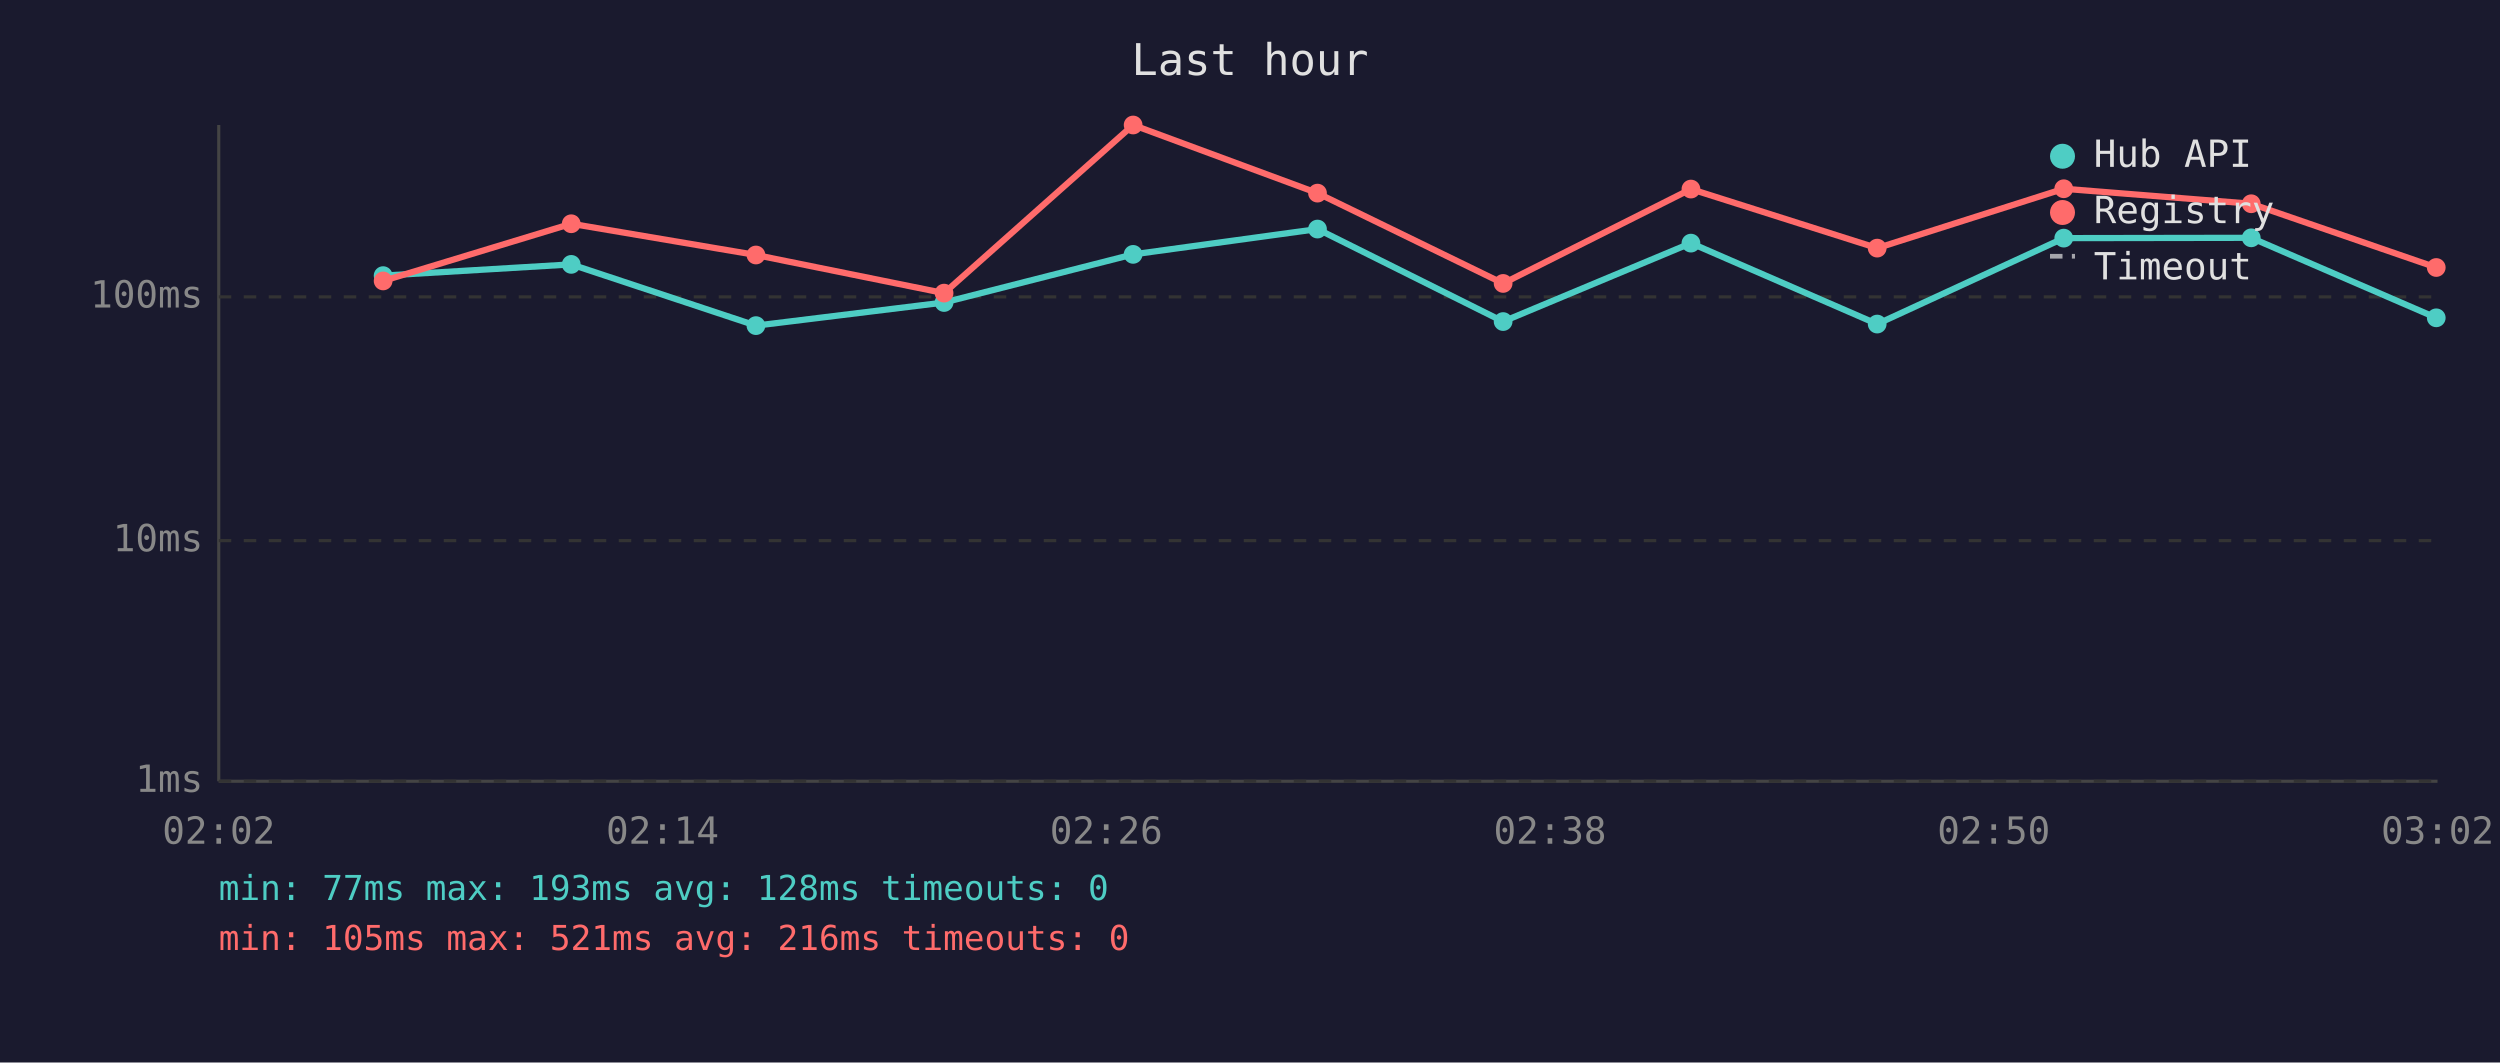
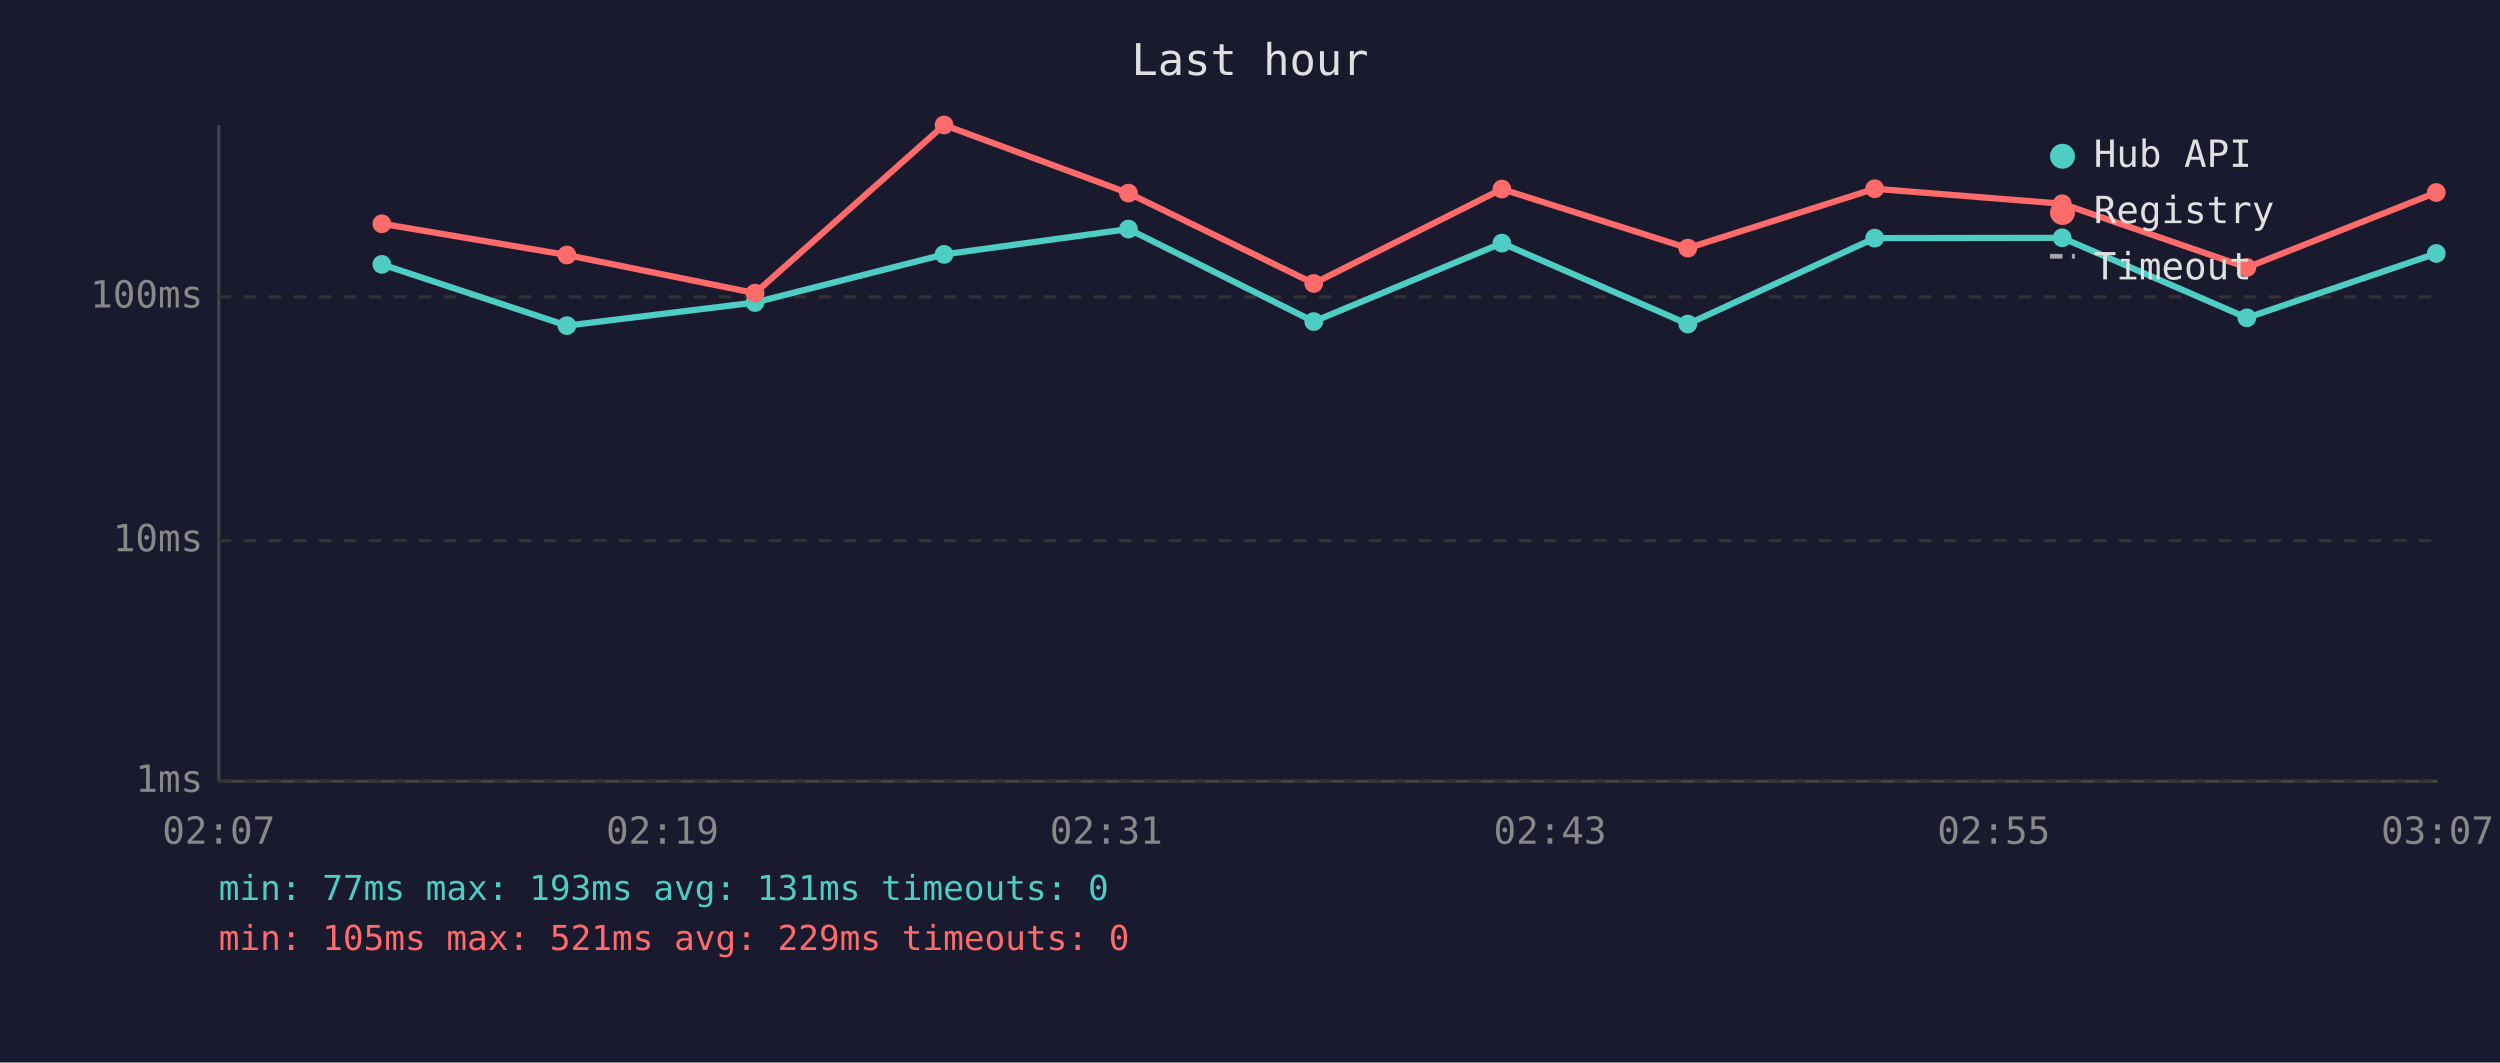
<svg xmlns="http://www.w3.org/2000/svg" viewBox="0 0 800 340" font-family="monospace" font-size="12">
  <rect width="800" height="340" fill="#1a1a2e" />
  <text x="400" y="24" fill="#e0e0e0" font-size="14" text-anchor="middle">Last hour</text>
  <line x1="70" y1="40" x2="70" y2="250" stroke="#444" stroke-width="1" />
  <line x1="70" y1="250" x2="780" y2="250" stroke="#444" stroke-width="1" />
  <line x1="70" y1="250" x2="780" y2="250" stroke="#333" stroke-width="1" stroke-dasharray="4" />
  <text x="65" y="250" fill="#888" text-anchor="end" dominant-baseline="middle">1ms</text>
  <line x1="70" y1="173" x2="780" y2="173" stroke="#333" stroke-width="1" stroke-dasharray="4" />
  <text x="65" y="173" fill="#888" text-anchor="end" dominant-baseline="middle">10ms</text>
  <line x1="70" y1="95" x2="780" y2="95" stroke="#333" stroke-width="1" stroke-dasharray="4" />
  <text x="65" y="95" fill="#888" text-anchor="end" dominant-baseline="middle">100ms</text>
-   <text x="70" y="270" fill="#888" text-anchor="middle">02:02</text>
-   <text x="212" y="270" fill="#888" text-anchor="middle">02:14</text>
-   <text x="354" y="270" fill="#888" text-anchor="middle">02:26</text>
-   <text x="496" y="270" fill="#888" text-anchor="middle">02:38</text>
-   <text x="638" y="270" fill="#888" text-anchor="middle">02:50</text>
-   <text x="780" y="270" fill="#888" text-anchor="middle">03:02</text>
-   <polyline points="122.6,88.2 182.8,84.6 241.9,104.2 302.1,96.8 362.6,81.4 421.6,73.3 481.0,102.9 541.1,77.8 600.7,103.7 660.4,76.2 720.4,76.1 779.6,101.7" fill="none" stroke="#4ecdc4" stroke-width="2" opacity="1" />
-   <circle cx="122.6" cy="88.2" r="3" fill="#4ecdc4" />
-   <circle cx="182.8" cy="84.6" r="3" fill="#4ecdc4" />
-   <circle cx="241.9" cy="104.2" r="3" fill="#4ecdc4" />
-   <circle cx="302.1" cy="96.8" r="3" fill="#4ecdc4" />
-   <circle cx="362.6" cy="81.4" r="3" fill="#4ecdc4" />
-   <circle cx="421.6" cy="73.3" r="3" fill="#4ecdc4" />
-   <circle cx="481.0" cy="102.9" r="3" fill="#4ecdc4" />
-   <circle cx="541.1" cy="77.8" r="3" fill="#4ecdc4" />
-   <circle cx="600.7" cy="103.7" r="3" fill="#4ecdc4" />
-   <circle cx="660.4" cy="76.2" r="3" fill="#4ecdc4" />
-   <circle cx="720.4" cy="76.1" r="3" fill="#4ecdc4" />
-   <circle cx="779.6" cy="101.7" r="3" fill="#4ecdc4" />
-   <polyline points="122.6,89.9 182.8,71.6 241.9,81.6 302.1,93.8 362.6,40.0 421.6,61.8 481.0,90.7 541.1,60.5 600.7,79.4 660.4,60.4 720.4,65.2 779.6,85.6" fill="none" stroke="#ff6b6b" stroke-width="2" opacity="1" />
-   <circle cx="122.6" cy="89.9" r="3" fill="#ff6b6b" />
-   <circle cx="182.8" cy="71.6" r="3" fill="#ff6b6b" />
-   <circle cx="241.9" cy="81.6" r="3" fill="#ff6b6b" />
-   <circle cx="302.1" cy="93.8" r="3" fill="#ff6b6b" />
-   <circle cx="362.6" cy="40.0" r="3" fill="#ff6b6b" />
-   <circle cx="421.6" cy="61.8" r="3" fill="#ff6b6b" />
-   <circle cx="481.0" cy="90.7" r="3" fill="#ff6b6b" />
-   <circle cx="541.1" cy="60.5" r="3" fill="#ff6b6b" />
-   <circle cx="600.7" cy="79.4" r="3" fill="#ff6b6b" />
-   <circle cx="660.4" cy="60.4" r="3" fill="#ff6b6b" />
-   <circle cx="720.4" cy="65.2" r="3" fill="#ff6b6b" />
-   <circle cx="779.6" cy="85.6" r="3" fill="#ff6b6b" />
+   <text x="70" y="270" fill="#888" text-anchor="middle">02:07</text>
+   <text x="212" y="270" fill="#888" text-anchor="middle">02:19</text>
+   <text x="354" y="270" fill="#888" text-anchor="middle">02:31</text>
+   <text x="496" y="270" fill="#888" text-anchor="middle">02:43</text>
+   <text x="638" y="270" fill="#888" text-anchor="middle">02:55</text>
+   <text x="780" y="270" fill="#888" text-anchor="middle">03:07</text>
+   <polyline points="122.2,84.6 181.4,104.2 241.6,96.8 302.1,81.4 361.1,73.3 420.4,102.9 480.6,77.8 540.1,103.7 599.9,76.2 659.9,76.1 719.0,101.7 779.6,81.1" fill="none" stroke="#4ecdc4" stroke-width="2" opacity="1" />
+   <circle cx="122.2" cy="84.6" r="3" fill="#4ecdc4" />
+   <circle cx="181.4" cy="104.2" r="3" fill="#4ecdc4" />
+   <circle cx="241.6" cy="96.8" r="3" fill="#4ecdc4" />
+   <circle cx="302.1" cy="81.4" r="3" fill="#4ecdc4" />
+   <circle cx="361.1" cy="73.3" r="3" fill="#4ecdc4" />
+   <circle cx="420.4" cy="102.9" r="3" fill="#4ecdc4" />
+   <circle cx="480.6" cy="77.8" r="3" fill="#4ecdc4" />
+   <circle cx="540.1" cy="103.7" r="3" fill="#4ecdc4" />
+   <circle cx="599.9" cy="76.2" r="3" fill="#4ecdc4" />
+   <circle cx="659.9" cy="76.1" r="3" fill="#4ecdc4" />
+   <circle cx="719.0" cy="101.7" r="3" fill="#4ecdc4" />
+   <circle cx="779.6" cy="81.1" r="3" fill="#4ecdc4" />
+   <polyline points="122.2,71.6 181.4,81.6 241.6,93.8 302.1,40.0 361.1,61.8 420.4,90.7 480.6,60.5 540.1,79.4 599.9,60.4 659.9,65.2 719.0,85.6 779.6,61.6" fill="none" stroke="#ff6b6b" stroke-width="2" opacity="1" />
+   <circle cx="122.2" cy="71.6" r="3" fill="#ff6b6b" />
+   <circle cx="181.4" cy="81.6" r="3" fill="#ff6b6b" />
+   <circle cx="241.6" cy="93.8" r="3" fill="#ff6b6b" />
+   <circle cx="302.1" cy="40.0" r="3" fill="#ff6b6b" />
+   <circle cx="361.1" cy="61.8" r="3" fill="#ff6b6b" />
+   <circle cx="420.4" cy="90.7" r="3" fill="#ff6b6b" />
+   <circle cx="480.6" cy="60.5" r="3" fill="#ff6b6b" />
+   <circle cx="540.1" cy="79.4" r="3" fill="#ff6b6b" />
+   <circle cx="599.9" cy="60.4" r="3" fill="#ff6b6b" />
+   <circle cx="659.9" cy="65.2" r="3" fill="#ff6b6b" />
+   <circle cx="719.0" cy="85.6" r="3" fill="#ff6b6b" />
+   <circle cx="779.6" cy="61.6" r="3" fill="#ff6b6b" />
  <circle cx="660" cy="50" r="4" fill="#4ecdc4" />
  <text x="670" y="50" fill="#e0e0e0" dominant-baseline="middle">Hub API</text>
  <circle cx="660" cy="68" r="4" fill="#ff6b6b" />
  <text x="670" y="68" fill="#e0e0e0" dominant-baseline="middle">Registry</text>
  <line x1="656" y1="82" x2="664" y2="82" stroke="#e0e0e0" stroke-width="1.5" stroke-dasharray="4,3" opacity="0.7" />
  <text x="670" y="86" fill="#e0e0e0" dominant-baseline="middle">Timeout</text>
-   <text x="70" y="288" fill="#4ecdc4" font-size="11">min: 77ms  max: 193ms  avg: 128ms  timeouts: 0</text>
-   <text x="70" y="304" fill="#ff6b6b" font-size="11">min: 105ms  max: 521ms  avg: 216ms  timeouts: 0</text>
+   <text x="70" y="288" fill="#4ecdc4" font-size="11">min: 77ms  max: 193ms  avg: 131ms  timeouts: 0</text>
+   <text x="70" y="304" fill="#ff6b6b" font-size="11">min: 105ms  max: 521ms  avg: 229ms  timeouts: 0</text>
</svg>
